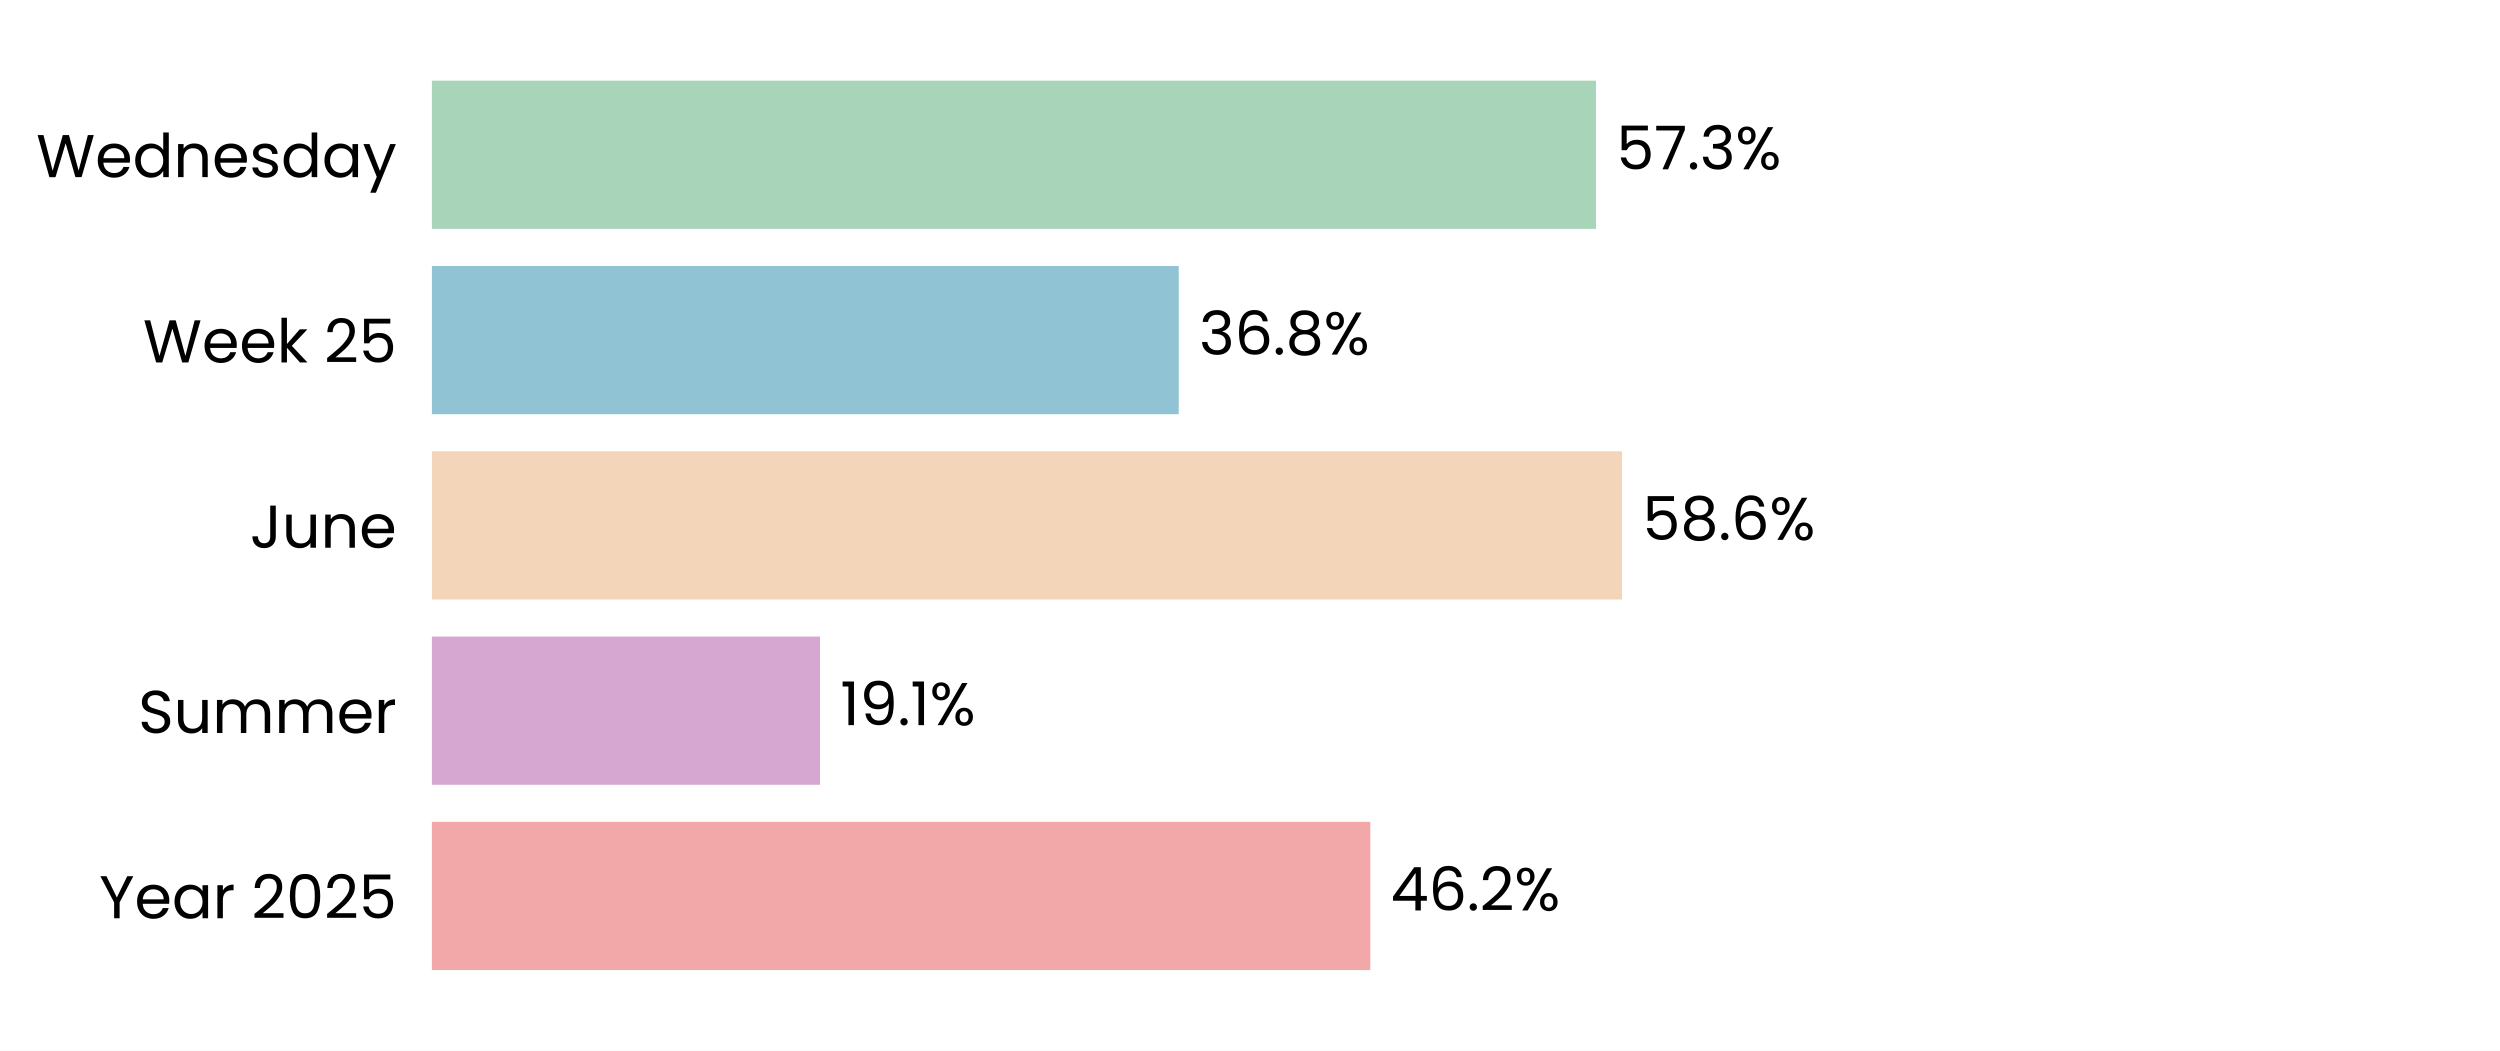
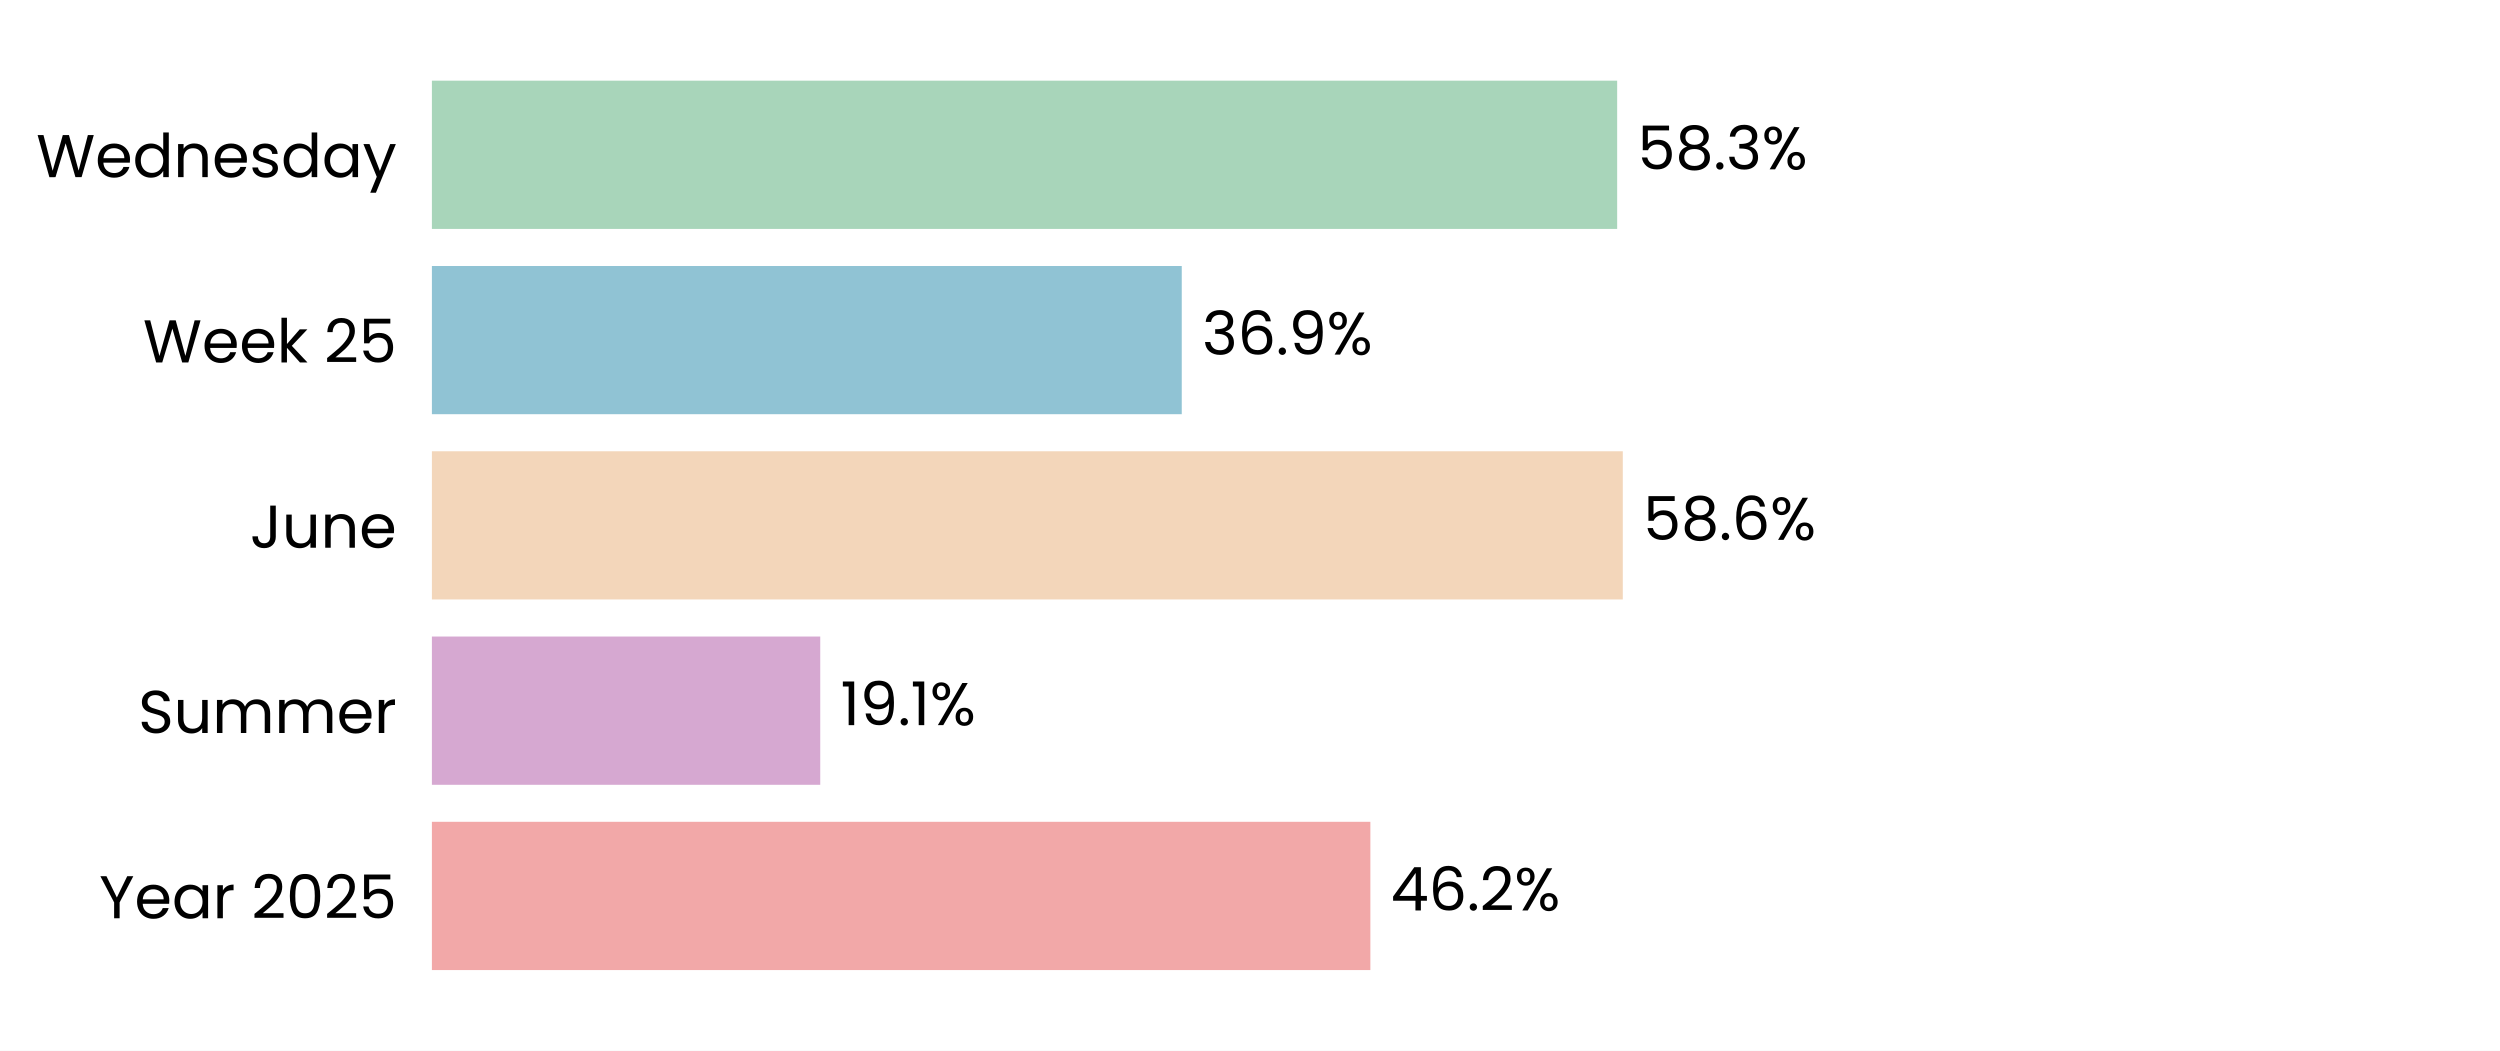
<svg xmlns="http://www.w3.org/2000/svg" xmlns:xlink="http://www.w3.org/1999/xlink" width="496.785pt" height="208.8pt" viewBox="0 0 496.785 208.8" version="1.1">
  <defs>
    <style type="text/css">*{stroke-linejoin: round; stroke-linecap: butt}</style>
  </defs>
  <g id="figure_1">
    <g id="patch_1">
      <path d="M 0 208.8  L 496.785 208.8  L 496.785 0  L 0 0  z " style="fill: #ffffff" />
    </g>
    <g id="axes_1">
      <g id="patch_2">
        <path d="M 85.825 201.6  L 489.585 201.6  L 489.585 7.2  L 85.825 7.2  z " style="fill: #ffffff" />
      </g>
      <g id="patch_3">
-         <path d="M 85.825 192.764  L 272.299 192.764  L 272.299 163.309  L 85.825 163.309  z " clip-path="url(#pd043368a6c)" style="fill: #f2a8a8" />
+         <path d="M 85.825 192.764  L 272.31 192.764  L 272.31 163.309  L 85.825 163.309  z " clip-path="url(#pa0598f90e3)" style="fill: #f2a8a8" />
      </g>
      <g id="patch_4">
-         <path d="M 85.825 155.945  L 162.947 155.945  L 162.947 126.491  L 85.825 126.491  z " clip-path="url(#pd043368a6c)" style="fill: #d6a8d1" />
+         <path d="M 85.825 155.945  L 162.993 155.945  L 162.993 126.491  L 85.825 126.491  z " clip-path="url(#pa0598f90e3)" style="fill: #d6a8d1" />
      </g>
      <g id="patch_5">
-         <path d="M 85.825 119.127  L 322.333 119.127  L 322.333 89.673  L 85.825 89.673  z " clip-path="url(#pd043368a6c)" style="fill: #f3d6ba" />
+         <path d="M 85.825 119.127  L 322.473 119.127  L 322.473 89.673  L 85.825 89.673  z " clip-path="url(#pa0598f90e3)" style="fill: #f3d6ba" />
      </g>
      <g id="patch_6">
-         <path d="M 85.825 82.309  L 234.231 82.309  L 234.231 52.855  L 85.825 52.855  z " clip-path="url(#pd043368a6c)" style="fill: #90c3d4" />
+         <path d="M 85.825 82.309  L 234.832 82.309  L 234.832 52.855  L 85.825 52.855  z " clip-path="url(#pa0598f90e3)" style="fill: #90c3d4" />
      </g>
      <g id="patch_7">
-         <path d="M 85.825 45.491  L 317.146 45.491  L 317.146 16.036  L 85.825 16.036  z " clip-path="url(#pd043368a6c)" style="fill: #a8d5ba" />
+         <path d="M 85.825 45.491  L 321.352 45.491  L 321.352 16.036  L 85.825 16.036  z " clip-path="url(#pa0598f90e3)" style="fill: #a8d5ba" />
      </g>
      <g id="matplotlib.axis_1">
        <g id="ytick_1">
          <g id="text_1">
            <g transform="translate(19.71375 182.4764) scale(0.12 -0.12)">
              <defs>
                <path id="Poppins-Regular-59" d="M 3616 4461  L 2163 1683  L 2163 0  L 1581 0  L 1581 1683  L 122 4461  L 768 4461  L 1869 2202  L 2970 4461  L 3616 4461  z " transform="scale(0.015625)" />
                <path id="Poppins-Regular-65" d="M 3693 1888  Q 3693 1722 3674 1536  L 870 1536  Q 902 1018 1225 726  Q 1549 435 2010 435  Q 2387 435 2640 611  Q 2893 787 2995 1082  L 3622 1082  Q 3482 576 3059 259  Q 2637 -58 2010 -58  Q 1510 -58 1116 166  Q 723 390 499 803  Q 275 1216 275 1760  Q 275 2304 492 2713  Q 710 3123 1104 3344  Q 1498 3565 2010 3565  Q 2509 3565 2893 3347  Q 3277 3130 3485 2749  Q 3693 2368 3693 1888  z M 3091 2010  Q 3091 2342 2944 2582  Q 2797 2822 2544 2947  Q 2291 3072 1984 3072  Q 1542 3072 1232 2790  Q 922 2509 877 2010  L 3091 2010  z " transform="scale(0.015625)" />
                <path id="Poppins-Regular-61" d="M 275 1766  Q 275 2304 492 2710  Q 710 3117 1091 3341  Q 1472 3565 1939 3565  Q 2400 3565 2739 3366  Q 3078 3168 3245 2867  L 3245 3507  L 3834 3507  L 3834 0  L 3245 0  L 3245 653  Q 3072 346 2729 144  Q 2387 -58 1933 -58  Q 1466 -58 1088 172  Q 710 403 492 819  Q 275 1235 275 1766  z M 3245 1760  Q 3245 2157 3085 2451  Q 2925 2746 2653 2902  Q 2381 3059 2054 3059  Q 1728 3059 1459 2905  Q 1190 2752 1030 2457  Q 870 2163 870 1766  Q 870 1363 1030 1065  Q 1190 768 1459 611  Q 1728 454 2054 454  Q 2381 454 2653 611  Q 2925 768 3085 1065  Q 3245 1363 3245 1760  z " transform="scale(0.015625)" />
                <path id="Poppins-Regular-72" d="M 1075 2938  Q 1229 3238 1513 3404  Q 1798 3571 2208 3571  L 2208 2970  L 2054 2970  Q 1075 2970 1075 1907  L 1075 0  L 493 0  L 493 3507  L 1075 3507  L 1075 2938  z " transform="scale(0.015625)" />
                <path id="Poppins-Regular-20" transform="scale(0.015625)" />
                <path id="Poppins-Regular-32" d="M 326 467  Q 1139 1120 1600 1539  Q 2061 1958 2377 2416  Q 2694 2874 2694 3315  Q 2694 3731 2492 3971  Q 2291 4211 1843 4211  Q 1408 4211 1168 3939  Q 928 3667 909 3213  L 346 3213  Q 371 3930 780 4320  Q 1190 4710 1837 4710  Q 2496 4710 2883 4345  Q 3270 3981 3270 3341  Q 3270 2810 2953 2307  Q 2637 1805 2233 1424  Q 1830 1043 1203 538  L 3405 538  L 3405 51  L 326 51  L 326 467  z " transform="scale(0.015625)" />
                <path id="Poppins-Regular-30" d="M 397 2362  Q 397 3462 755 4080  Q 1114 4698 2010 4698  Q 2899 4698 3257 4080  Q 3616 3462 3616 2362  Q 3616 1242 3257 621  Q 2899 0 2010 0  Q 1114 0 755 621  Q 397 1242 397 2362  z M 3040 2362  Q 3040 2918 2966 3305  Q 2893 3693 2665 3929  Q 2438 4166 2010 4166  Q 1574 4166 1347 3929  Q 1120 3693 1046 3305  Q 973 2918 973 2362  Q 973 1786 1046 1395  Q 1120 1005 1347 768  Q 1574 531 2010 531  Q 2438 531 2665 768  Q 2893 1005 2966 1395  Q 3040 1786 3040 2362  z " transform="scale(0.015625)" />
                <path id="Poppins-Regular-35" d="M 3347 4122  L 1101 4122  L 1101 2662  Q 1248 2867 1536 2998  Q 1824 3130 2157 3130  Q 2688 3130 3021 2909  Q 3354 2688 3498 2339  Q 3642 1990 3642 1600  Q 3642 1139 3469 774  Q 3296 410 2941 198  Q 2586 -13 2061 -13  Q 1389 -13 973 332  Q 557 678 467 1254  L 1037 1254  Q 1120 890 1389 685  Q 1658 480 2067 480  Q 2573 480 2829 784  Q 3085 1088 3085 1587  Q 3085 2086 2829 2358  Q 2573 2630 2074 2630  Q 1734 2630 1481 2467  Q 1229 2304 1114 2022  L 563 2022  L 563 4634  L 3347 4634  L 3347 4122  z " transform="scale(0.015625)" />
              </defs>
              <use xlink:href="#Poppins-Regular-59" />
              <use xlink:href="#Poppins-Regular-65" transform="translate(58.39999 0)" />
              <use xlink:href="#Poppins-Regular-61" transform="translate(120.4 0)" />
              <use xlink:href="#Poppins-Regular-72" transform="translate(188 0)" />
              <use xlink:href="#Poppins-Regular-20" transform="translate(225.3 0)" />
              <use xlink:href="#Poppins-Regular-32" transform="translate(252 0)" />
              <use xlink:href="#Poppins-Regular-30" transform="translate(309.4999 0)" />
              <use xlink:href="#Poppins-Regular-32" transform="translate(372.2999 0)" />
              <use xlink:href="#Poppins-Regular-35" transform="translate(429.7999 0)" />
            </g>
          </g>
        </g>
        <g id="ytick_2">
          <g id="text_2">
            <g transform="translate(27.465 145.6582) scale(0.12 -0.12)">
              <defs>
                <path id="Poppins-Regular-53" d="M 1907 -45  Q 1466 -45 1117 112  Q 768 269 569 547  Q 371 826 365 1190  L 986 1190  Q 1018 877 1245 662  Q 1472 448 1907 448  Q 2323 448 2563 656  Q 2803 864 2803 1190  Q 2803 1446 2662 1606  Q 2522 1766 2310 1849  Q 2099 1933 1741 2029  Q 1299 2144 1033 2259  Q 768 2374 579 2620  Q 390 2867 390 3283  Q 390 3648 576 3929  Q 762 4211 1098 4364  Q 1434 4518 1869 4518  Q 2496 4518 2896 4204  Q 3296 3891 3347 3373  L 2707 3373  Q 2675 3629 2438 3824  Q 2202 4019 1811 4019  Q 1446 4019 1216 3830  Q 986 3642 986 3302  Q 986 3059 1123 2905  Q 1261 2752 1462 2672  Q 1664 2592 2029 2490  Q 2470 2368 2739 2249  Q 3008 2131 3200 1884  Q 3392 1638 3392 1216  Q 3392 890 3219 602  Q 3046 314 2707 134  Q 2368 -45 1907 -45  z " transform="scale(0.015625)" />
                <path id="Poppins-Regular-75" d="M 3603 3507  L 3603 0  L 3021 0  L 3021 518  Q 2854 250 2556 99  Q 2259 -51 1901 -51  Q 1491 -51 1164 118  Q 838 288 649 627  Q 461 966 461 1453  L 461 3507  L 1037 3507  L 1037 1530  Q 1037 1011 1299 732  Q 1562 454 2016 454  Q 2483 454 2752 742  Q 3021 1030 3021 1581  L 3021 3507  L 3603 3507  z " transform="scale(0.015625)" />
                <path id="Poppins-Regular-6d" d="M 4710 3571  Q 5120 3571 5440 3401  Q 5760 3232 5945 2893  Q 6131 2554 6131 2067  L 6131 0  L 5555 0  L 5555 1984  Q 5555 2509 5296 2787  Q 5037 3066 4595 3066  Q 4141 3066 3872 2774  Q 3603 2483 3603 1933  L 3603 0  L 3027 0  L 3027 1984  Q 3027 2509 2768 2787  Q 2509 3066 2067 3066  Q 1613 3066 1344 2774  Q 1075 2483 1075 1933  L 1075 0  L 493 0  L 493 3507  L 1075 3507  L 1075 3002  Q 1248 3277 1539 3424  Q 1830 3571 2182 3571  Q 2624 3571 2963 3372  Q 3302 3174 3469 2790  Q 3616 3162 3955 3366  Q 4294 3571 4710 3571  z " transform="scale(0.015625)" />
              </defs>
              <use xlink:href="#Poppins-Regular-53" />
              <use xlink:href="#Poppins-Regular-75" transform="translate(58.7 0)" />
              <use xlink:href="#Poppins-Regular-6d" transform="translate(122.7 0)" />
              <use xlink:href="#Poppins-Regular-6d" transform="translate(225.7 0)" />
              <use xlink:href="#Poppins-Regular-65" transform="translate(328.7 0)" />
              <use xlink:href="#Poppins-Regular-72" transform="translate(390.6999 0)" />
            </g>
          </g>
        </g>
        <g id="ytick_3">
          <g id="text_3">
            <g transform="translate(49.665 108.84) scale(0.12 -0.12)">
              <defs>
                <path id="Poppins-Regular-4a" d="M 2739 4461  L 2739 1165  Q 2739 614 2400 284  Q 2061 -45 1504 -45  Q 941 -45 601 291  Q 262 627 262 1210  L 845 1210  Q 851 883 1014 678  Q 1178 474 1504 474  Q 1830 474 1990 669  Q 2150 864 2150 1165  L 2150 4461  L 2739 4461  z " transform="scale(0.015625)" />
                <path id="Poppins-Regular-6e" d="M 2202 3571  Q 2842 3571 3238 3184  Q 3635 2797 3635 2067  L 3635 0  L 3059 0  L 3059 1984  Q 3059 2509 2796 2787  Q 2534 3066 2080 3066  Q 1619 3066 1347 2778  Q 1075 2490 1075 1939  L 1075 0  L 493 0  L 493 3507  L 1075 3507  L 1075 3008  Q 1248 3277 1545 3424  Q 1843 3571 2202 3571  z " transform="scale(0.015625)" />
              </defs>
              <use xlink:href="#Poppins-Regular-4a" />
              <use xlink:href="#Poppins-Regular-75" transform="translate(52.99999 0)" />
              <use xlink:href="#Poppins-Regular-6e" transform="translate(117 0)" />
              <use xlink:href="#Poppins-Regular-65" transform="translate(181 0)" />
            </g>
          </g>
        </g>
        <g id="ytick_4">
          <g id="text_4">
            <g transform="translate(28.41375 72.02182) scale(0.12 -0.12)">
              <defs>
                <path id="Poppins-Regular-57" d="M 6099 4461  L 4806 0  L 4154 0  L 3117 3590  L 2042 0  L 1395 -6  L 147 4461  L 768 4461  L 1741 678  L 2816 4461  L 3469 4461  L 4493 691  L 5472 4461  L 6099 4461  z " transform="scale(0.015625)" />
                <path id="Poppins-Regular-6b" d="M 2451 0  L 1075 1549  L 1075 0  L 493 0  L 493 4736  L 1075 4736  L 1075 1952  L 2426 3507  L 3238 3507  L 1587 1760  L 3245 0  L 2451 0  z " transform="scale(0.015625)" />
              </defs>
              <use xlink:href="#Poppins-Regular-57" />
              <use xlink:href="#Poppins-Regular-65" transform="translate(97.59999 0)" />
              <use xlink:href="#Poppins-Regular-65" transform="translate(159.6 0)" />
              <use xlink:href="#Poppins-Regular-6b" transform="translate(221.6 0)" />
              <use xlink:href="#Poppins-Regular-20" transform="translate(273.0999 0)" />
              <use xlink:href="#Poppins-Regular-32" transform="translate(299.7999 0)" />
              <use xlink:href="#Poppins-Regular-35" transform="translate(357.2999 0)" />
            </g>
          </g>
        </g>
        <g id="ytick_5">
          <g id="text_5">
            <g transform="translate(7.2 35.20364) scale(0.12 -0.12)">
              <defs>
                <path id="Poppins-Regular-64" d="M 275 1766  Q 275 2304 492 2710  Q 710 3117 1091 3341  Q 1472 3565 1946 3565  Q 2355 3565 2707 3376  Q 3059 3187 3245 2880  L 3245 4736  L 3834 4736  L 3834 0  L 3245 0  L 3245 659  Q 3072 346 2733 144  Q 2394 -58 1939 -58  Q 1472 -58 1091 172  Q 710 403 492 819  Q 275 1235 275 1766  z M 3245 1760  Q 3245 2157 3085 2451  Q 2925 2746 2653 2902  Q 2381 3059 2054 3059  Q 1728 3059 1459 2905  Q 1190 2752 1030 2457  Q 870 2163 870 1766  Q 870 1363 1030 1065  Q 1190 768 1459 611  Q 1728 454 2054 454  Q 2381 454 2653 611  Q 2925 768 3085 1065  Q 3245 1363 3245 1760  z " transform="scale(0.015625)" />
                <path id="Poppins-Regular-73" d="M 1734 -58  Q 1331 -58 1011 80  Q 691 218 505 464  Q 320 710 301 1030  L 902 1030  Q 928 768 1149 601  Q 1370 435 1728 435  Q 2061 435 2253 582  Q 2445 730 2445 954  Q 2445 1184 2240 1296  Q 2035 1408 1606 1517  Q 1216 1619 969 1724  Q 723 1830 547 2038  Q 371 2246 371 2586  Q 371 2854 531 3078  Q 691 3302 985 3433  Q 1280 3565 1658 3565  Q 2240 3565 2598 3270  Q 2957 2976 2982 2464  L 2400 2464  Q 2381 2739 2179 2905  Q 1978 3072 1638 3072  Q 1325 3072 1139 2937  Q 954 2803 954 2586  Q 954 2413 1066 2301  Q 1178 2189 1347 2121  Q 1517 2054 1818 1971  Q 2195 1869 2432 1769  Q 2669 1670 2838 1472  Q 3008 1274 3014 954  Q 3014 666 2854 435  Q 2694 205 2403 73  Q 2112 -58 1734 -58  z " transform="scale(0.015625)" />
                <path id="Poppins-Regular-79" d="M 3514 3507  L 1402 -1651  L 800 -1651  L 1491 38  L 77 3507  L 723 3507  L 1824 666  L 2912 3507  L 3514 3507  z " transform="scale(0.015625)" />
              </defs>
              <use xlink:href="#Poppins-Regular-57" />
              <use xlink:href="#Poppins-Regular-65" transform="translate(97.59999 0)" />
              <use xlink:href="#Poppins-Regular-64" transform="translate(159.6 0)" />
              <use xlink:href="#Poppins-Regular-6e" transform="translate(227.2 0)" />
              <use xlink:href="#Poppins-Regular-65" transform="translate(291.2 0)" />
              <use xlink:href="#Poppins-Regular-73" transform="translate(353.1999 0)" />
              <use xlink:href="#Poppins-Regular-64" transform="translate(405.3999 0)" />
              <use xlink:href="#Poppins-Regular-61" transform="translate(472.9999 0)" />
              <use xlink:href="#Poppins-Regular-79" transform="translate(540.5999 0)" />
            </g>
          </g>
        </g>
      </g>
      <g id="text_6">
-         <g transform="translate(276.3366 180.9164) scale(0.12 -0.12)">
+         <g transform="translate(276.3481 180.9164) scale(0.12 -0.12)">
          <defs>
            <path id="Poppins-Regular-34" d="M 256 1030  L 256 1472  L 2502 4582  L 3200 4582  L 3200 1536  L 3840 1536  L 3840 1030  L 3200 1030  L 3200 0  L 2624 0  L 2624 1030  L 256 1030  z M 2650 3974  L 928 1536  L 2650 1536  L 2650 3974  z " transform="scale(0.015625)" />
            <path id="Poppins-Regular-36" d="M 2976 3526  Q 2835 4237 2099 4237  Q 1530 4237 1248 3798  Q 966 3360 973 2355  Q 1120 2688 1462 2877  Q 1805 3066 2227 3066  Q 2886 3066 3280 2656  Q 3674 2246 3674 1523  Q 3674 1088 3504 742  Q 3334 397 2992 192  Q 2650 -13 2163 -13  Q 1504 -13 1133 281  Q 762 576 614 1094  Q 467 1613 467 2374  Q 467 4723 2106 4723  Q 2733 4723 3091 4384  Q 3450 4045 3514 3526  L 2976 3526  z M 2106 2573  Q 1830 2573 1587 2461  Q 1344 2349 1193 2121  Q 1043 1894 1043 1568  Q 1043 1082 1324 778  Q 1606 474 2131 474  Q 2579 474 2844 752  Q 3110 1030 3110 1504  Q 3110 2003 2854 2288  Q 2598 2573 2106 2573  z " transform="scale(0.015625)" />
            <path id="Poppins-Regular-2e" d="M 678 -38  Q 512 -38 397 77  Q 282 192 282 358  Q 282 525 397 640  Q 512 755 678 755  Q 838 755 950 640  Q 1062 525 1062 358  Q 1062 192 950 77  Q 838 -38 678 -38  z " transform="scale(0.015625)" />
            <path id="Poppins-Regular-25" d="M 269 3584  Q 269 4019 531 4278  Q 794 4538 1203 4538  Q 1613 4538 1875 4278  Q 2138 4019 2138 3584  Q 2138 3142 1875 2883  Q 1613 2624 1203 2624  Q 794 2624 531 2883  Q 269 3142 269 3584  z M 4006 4467  L 1414 0  L 838 0  L 3430 4467  L 4006 4467  z M 1203 4179  Q 986 4179 861 4028  Q 736 3878 736 3584  Q 736 3290 861 3136  Q 986 2982 1203 2982  Q 1421 2982 1549 3139  Q 1677 3296 1677 3584  Q 1677 3878 1549 4028  Q 1421 4179 1203 4179  z M 2720 883  Q 2720 1325 2982 1584  Q 3245 1843 3654 1843  Q 4064 1843 4323 1584  Q 4582 1325 4582 883  Q 4582 448 4323 185  Q 4064 -77 3654 -77  Q 3245 -77 2982 182  Q 2720 442 2720 883  z M 3648 1478  Q 3430 1478 3302 1328  Q 3174 1178 3174 883  Q 3174 595 3302 444  Q 3430 294 3648 294  Q 3866 294 3994 444  Q 4122 595 4122 883  Q 4122 1178 3994 1328  Q 3866 1478 3648 1478  z " transform="scale(0.015625)" />
          </defs>
          <use xlink:href="#Poppins-Regular-34" />
          <use xlink:href="#Poppins-Regular-36" transform="translate(62.89999 0)" />
          <use xlink:href="#Poppins-Regular-2e" transform="translate(126.4 0)" />
          <use xlink:href="#Poppins-Regular-32" transform="translate(147.4 0)" />
          <use xlink:href="#Poppins-Regular-25" transform="translate(204.8999 0)" />
        </g>
      </g>
      <g id="text_7">
-         <g transform="translate(166.9848 144.0982) scale(0.12 -0.12)">
+         <g transform="translate(167.0305 144.0982) scale(0.12 -0.12)">
          <defs>
            <path id="Poppins-Regular-31" d="M 243 4096  L 243 4627  L 1446 4627  L 1446 0  L 858 0  L 858 4096  L 243 4096  z " transform="scale(0.015625)" />
            <path id="Poppins-Regular-39" d="M 1146 1242  Q 1210 877 1443 678  Q 1677 480 2074 480  Q 2605 480 2857 896  Q 3110 1312 3098 2298  Q 2963 2010 2649 1846  Q 2336 1683 1952 1683  Q 1523 1683 1187 1859  Q 851 2035 659 2374  Q 467 2714 467 3194  Q 467 3878 864 4297  Q 1261 4717 1990 4717  Q 2886 4717 3248 4134  Q 3610 3552 3610 2400  Q 3610 1594 3466 1069  Q 3322 544 2979 269  Q 2637 -6 2042 -6  Q 1389 -6 1024 346  Q 659 698 608 1242  L 1146 1242  z M 2048 2176  Q 2477 2176 2752 2441  Q 3027 2707 3027 3162  Q 3027 3642 2758 3936  Q 2490 4230 2003 4230  Q 1555 4230 1289 3948  Q 1024 3667 1024 3206  Q 1024 2739 1286 2457  Q 1549 2176 2048 2176  z " transform="scale(0.015625)" />
          </defs>
          <use xlink:href="#Poppins-Regular-31" />
          <use xlink:href="#Poppins-Regular-39" transform="translate(31.99998 0)" />
          <use xlink:href="#Poppins-Regular-2e" transform="translate(94.99997 0)" />
          <use xlink:href="#Poppins-Regular-31" transform="translate(116 0)" />
          <use xlink:href="#Poppins-Regular-25" transform="translate(147.9999 0)" />
        </g>
      </g>
      <g id="text_8">
-         <g transform="translate(326.3706 107.28) scale(0.12 -0.12)">
+         <g transform="translate(326.5108 107.28) scale(0.12 -0.12)">
          <defs>
            <path id="Poppins-Regular-38" d="M 1242 2406  Q 883 2547 691 2816  Q 499 3085 499 3469  Q 499 3814 672 4092  Q 845 4371 1187 4534  Q 1530 4698 2016 4698  Q 2502 4698 2844 4534  Q 3187 4371 3363 4092  Q 3539 3814 3539 3469  Q 3539 3098 3340 2819  Q 3142 2541 2797 2406  Q 3194 2285 3427 1981  Q 3661 1677 3661 1248  Q 3661 832 3456 521  Q 3251 211 2876 41  Q 2502 -128 2016 -128  Q 1530 -128 1162 41  Q 794 211 589 521  Q 384 832 384 1248  Q 384 1677 614 1984  Q 845 2291 1242 2406  z M 2976 3398  Q 2976 3789 2720 4000  Q 2464 4211 2016 4211  Q 1574 4211 1318 4000  Q 1062 3789 1062 3392  Q 1062 3034 1328 2816  Q 1594 2598 2016 2598  Q 2445 2598 2710 2819  Q 2976 3040 2976 3398  z M 2016 2150  Q 1542 2150 1241 1929  Q 941 1709 941 1267  Q 941 858 1232 608  Q 1523 358 2016 358  Q 2509 358 2797 608  Q 3085 858 3085 1267  Q 3085 1696 2790 1923  Q 2496 2150 2016 2150  z " transform="scale(0.015625)" />
          </defs>
          <use xlink:href="#Poppins-Regular-35" />
          <use xlink:href="#Poppins-Regular-38" transform="translate(62.79999 0)" />
          <use xlink:href="#Poppins-Regular-2e" transform="translate(125.9 0)" />
          <use xlink:href="#Poppins-Regular-36" transform="translate(146.9 0)" />
          <use xlink:href="#Poppins-Regular-25" transform="translate(210.3999 0)" />
        </g>
      </g>
      <g id="text_9">
-         <g transform="translate(238.2684 70.46182) scale(0.12 -0.12)">
+         <g transform="translate(238.8693 70.46182) scale(0.12 -0.12)">
          <defs>
            <path id="Poppins-Regular-33" d="M 384 3462  Q 429 4051 838 4384  Q 1248 4717 1901 4717  Q 2336 4717 2653 4560  Q 2970 4403 3133 4134  Q 3296 3866 3296 3526  Q 3296 3130 3069 2842  Q 2842 2554 2477 2470  L 2477 2438  Q 2893 2336 3136 2035  Q 3379 1734 3379 1248  Q 3379 883 3212 592  Q 3046 301 2713 134  Q 2381 -32 1914 -32  Q 1235 -32 800 323  Q 365 678 314 1331  L 877 1331  Q 922 947 1190 704  Q 1459 461 1907 461  Q 2355 461 2588 694  Q 2822 928 2822 1299  Q 2822 1779 2502 1990  Q 2182 2202 1536 2202  L 1389 2202  L 1389 2688  L 1542 2688  Q 2131 2694 2432 2883  Q 2733 3072 2733 3469  Q 2733 3808 2512 4013  Q 2291 4218 1882 4218  Q 1485 4218 1241 4013  Q 998 3808 954 3462  L 384 3462  z " transform="scale(0.015625)" />
          </defs>
          <use xlink:href="#Poppins-Regular-33" />
          <use xlink:href="#Poppins-Regular-36" transform="translate(58.89999 0)" />
          <use xlink:href="#Poppins-Regular-2e" transform="translate(122.4 0)" />
-           <use xlink:href="#Poppins-Regular-38" transform="translate(143.4 0)" />
-           <use xlink:href="#Poppins-Regular-25" transform="translate(206.5 0)" />
+           <use xlink:href="#Poppins-Regular-39" transform="translate(143.4 0)" />
+           <use xlink:href="#Poppins-Regular-25" transform="translate(206.3999 0)" />
        </g>
      </g>
      <g id="text_10">
-         <g transform="translate(321.1834 33.64364) scale(0.12 -0.12)">
-           <defs>
-             <path id="Poppins-Regular-37" d="M 3245 4173  L 1466 0  L 877 0  L 2682 4115  L 211 4115  L 211 4614  L 3245 4614  L 3245 4173  z " transform="scale(0.015625)" />
-           </defs>
+         <g transform="translate(325.3893 33.64364) scale(0.12 -0.12)">
          <use xlink:href="#Poppins-Regular-35" />
-           <use xlink:href="#Poppins-Regular-37" transform="translate(62.79999 0)" />
-           <use xlink:href="#Poppins-Regular-2e" transform="translate(117.4 0)" />
-           <use xlink:href="#Poppins-Regular-33" transform="translate(138.4 0)" />
-           <use xlink:href="#Poppins-Regular-25" transform="translate(197.3 0)" />
+           <use xlink:href="#Poppins-Regular-38" transform="translate(62.79999 0)" />
+           <use xlink:href="#Poppins-Regular-2e" transform="translate(125.9 0)" />
+           <use xlink:href="#Poppins-Regular-33" transform="translate(146.9 0)" />
+           <use xlink:href="#Poppins-Regular-25" transform="translate(205.8 0)" />
        </g>
      </g>
    </g>
  </g>
  <defs>
-     <clipPath id="pd043368a6c">
+     <clipPath id="pa0598f90e3">
      <rect x="85.825" y="7.2" width="403.76" height="194.4" />
    </clipPath>
  </defs>
</svg>
